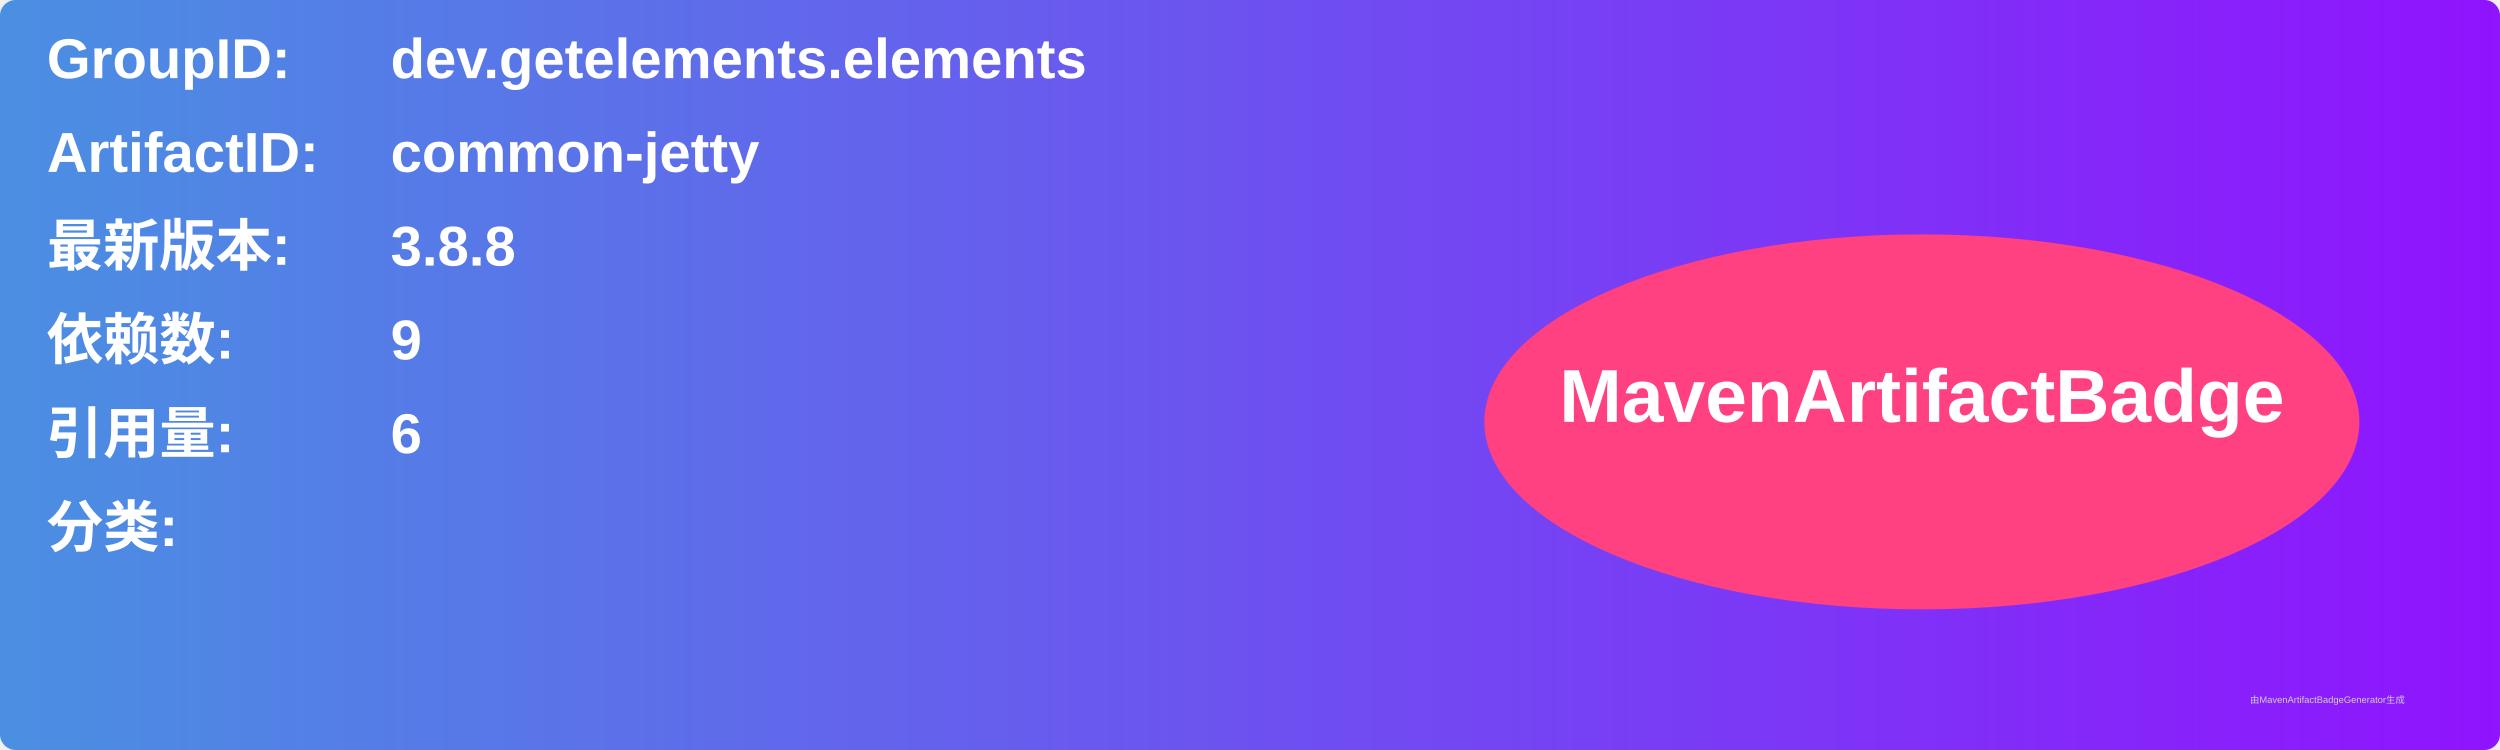
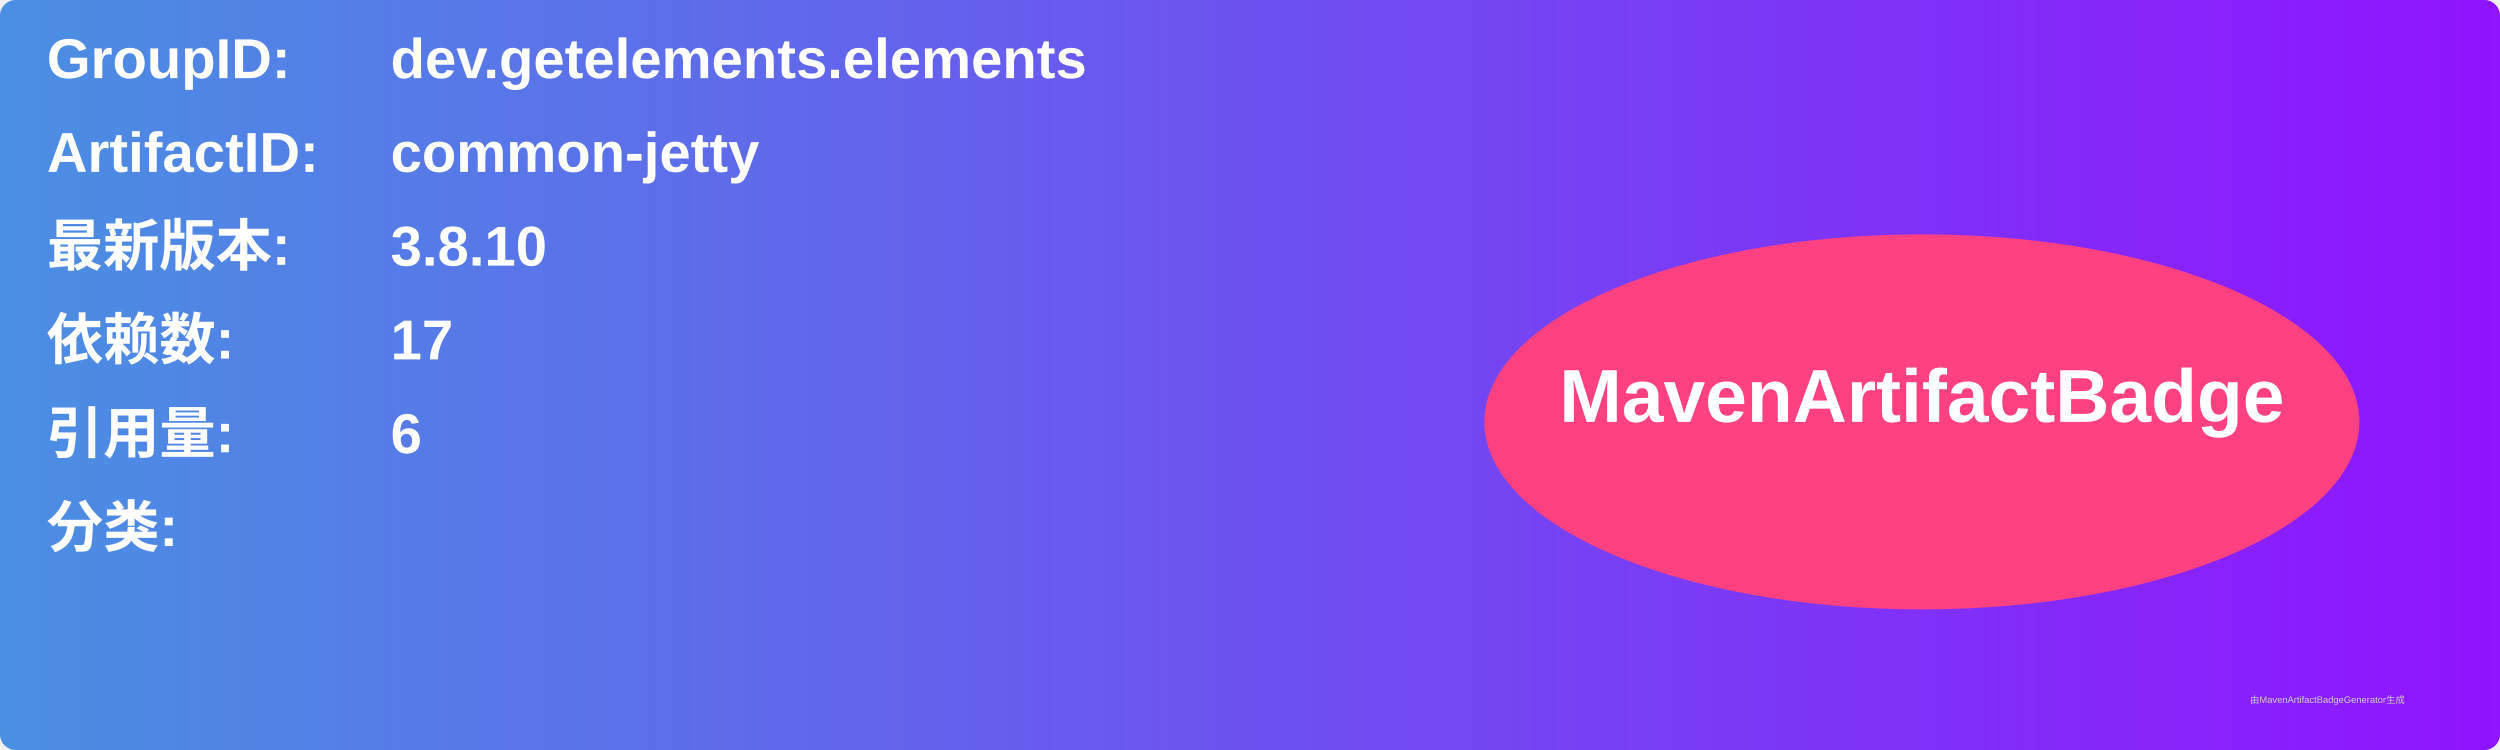
<svg xmlns="http://www.w3.org/2000/svg" width="800" height="240" viewBox="0 0 800 240">
  <linearGradient id="grad" x1="0%" y1="0%" x2="100%" y2="0%">
    <stop offset="0%" stop-color="#4a90e2" />
    <stop offset="100%" stop-color="#9013fe" />
  </linearGradient>
  <rect width="100%" height="100%" rx="5" ry="5" fill="url(#grad)" />
  <g transform="translate(15, 15)">
    <text x="0" y="10" font-family="Arial" font-size="18" fill="white" font-weight="bold" width="260">GroupID:</text>
    <text x="110" y="10" font-family="Arial" font-size="18" fill="white" font-weight="bold" width="460">dev.getelements.elements</text>
    <text x="0" y="40" font-family="Arial" font-size="18" fill="white" font-weight="bold" width="260">ArtifactID:</text>
    <text x="110" y="40" font-family="Arial" font-size="18" fill="white" font-weight="bold" width="460">common-jetty</text>
    <text x="0" y="70" font-family="Arial" font-size="18" fill="white" font-weight="bold">最新版本:</text>
    <text x="110" y="70" font-family="Arial" font-size="18" fill="white" font-weight="bold">
-       <tspan font-weight="bold">3.8.8</tspan>
+       <tspan font-weight="bold">3.8.10</tspan>
    </text>
    <text x="0" y="100" font-family="Arial" font-size="18" fill="white" font-weight="bold">依赖数: </text>
    <text x="110" y="100" font-family="Arial" font-size="18" fill="white">
-       <tspan font-weight="bold">9</tspan>
+       <tspan font-weight="bold">17</tspan>
    </text>
    <text x="0" y="130" font-family="Arial" font-size="18" fill="white" font-weight="bold">引用量: </text>
    <text x="110" y="130" font-family="Arial" font-size="18" fill="white">
      <tspan font-weight="bold">6</tspan>
    </text>
    <text x="0" y="160" font-family="Arial" font-size="18" fill="white" font-weight="bold">分类:</text>
    <text x="10" y="190" font-family="Arial" font-size="10" fill="white">
      <tspan font-weight="bold" />
    </text>
    <ellipse cx="600" cy="120" rx="140" ry="60" fill="#ff4081" />
    <text x="600" y="120" text-anchor="middle" font-family="Arial" font-size="24" fill="white" font-weight="bold">MavenArtifactBadge</text>
  </g>
  <text x="720" y="225" font-family="Arial" font-size="3" fill="#d0d0d0">由MavenArtifactBadgeGenerator生成</text>
</svg>
